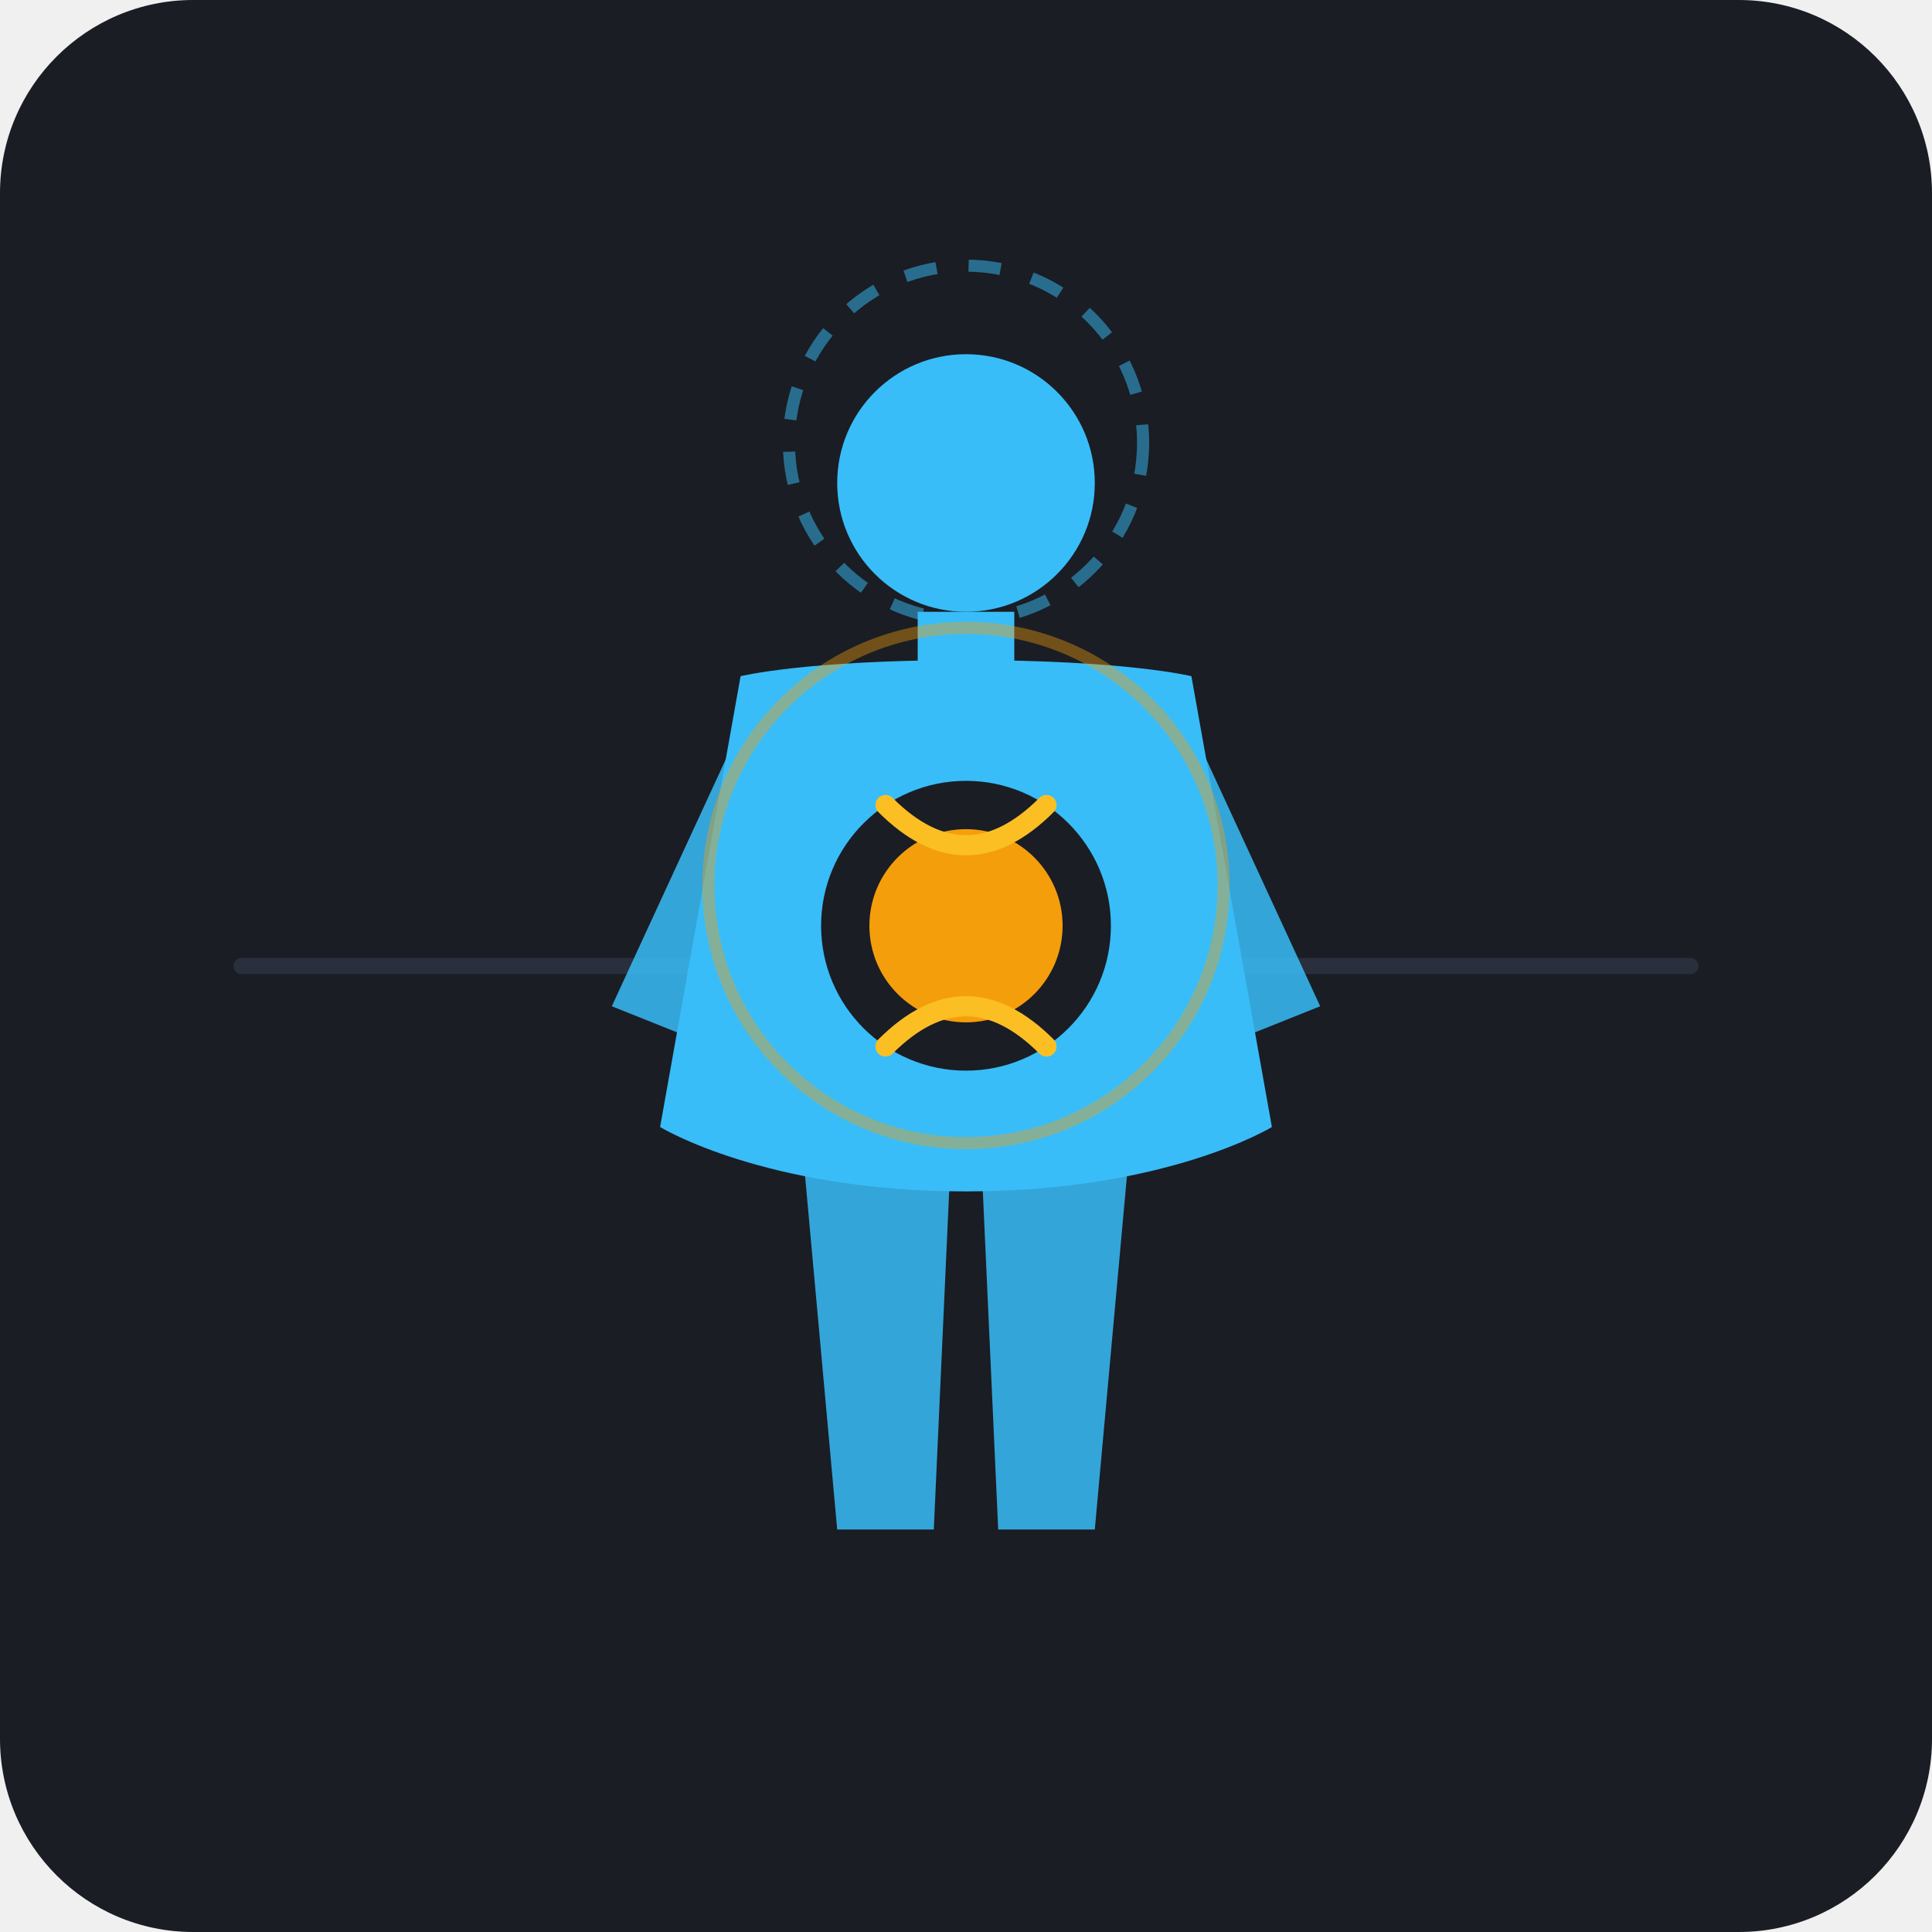
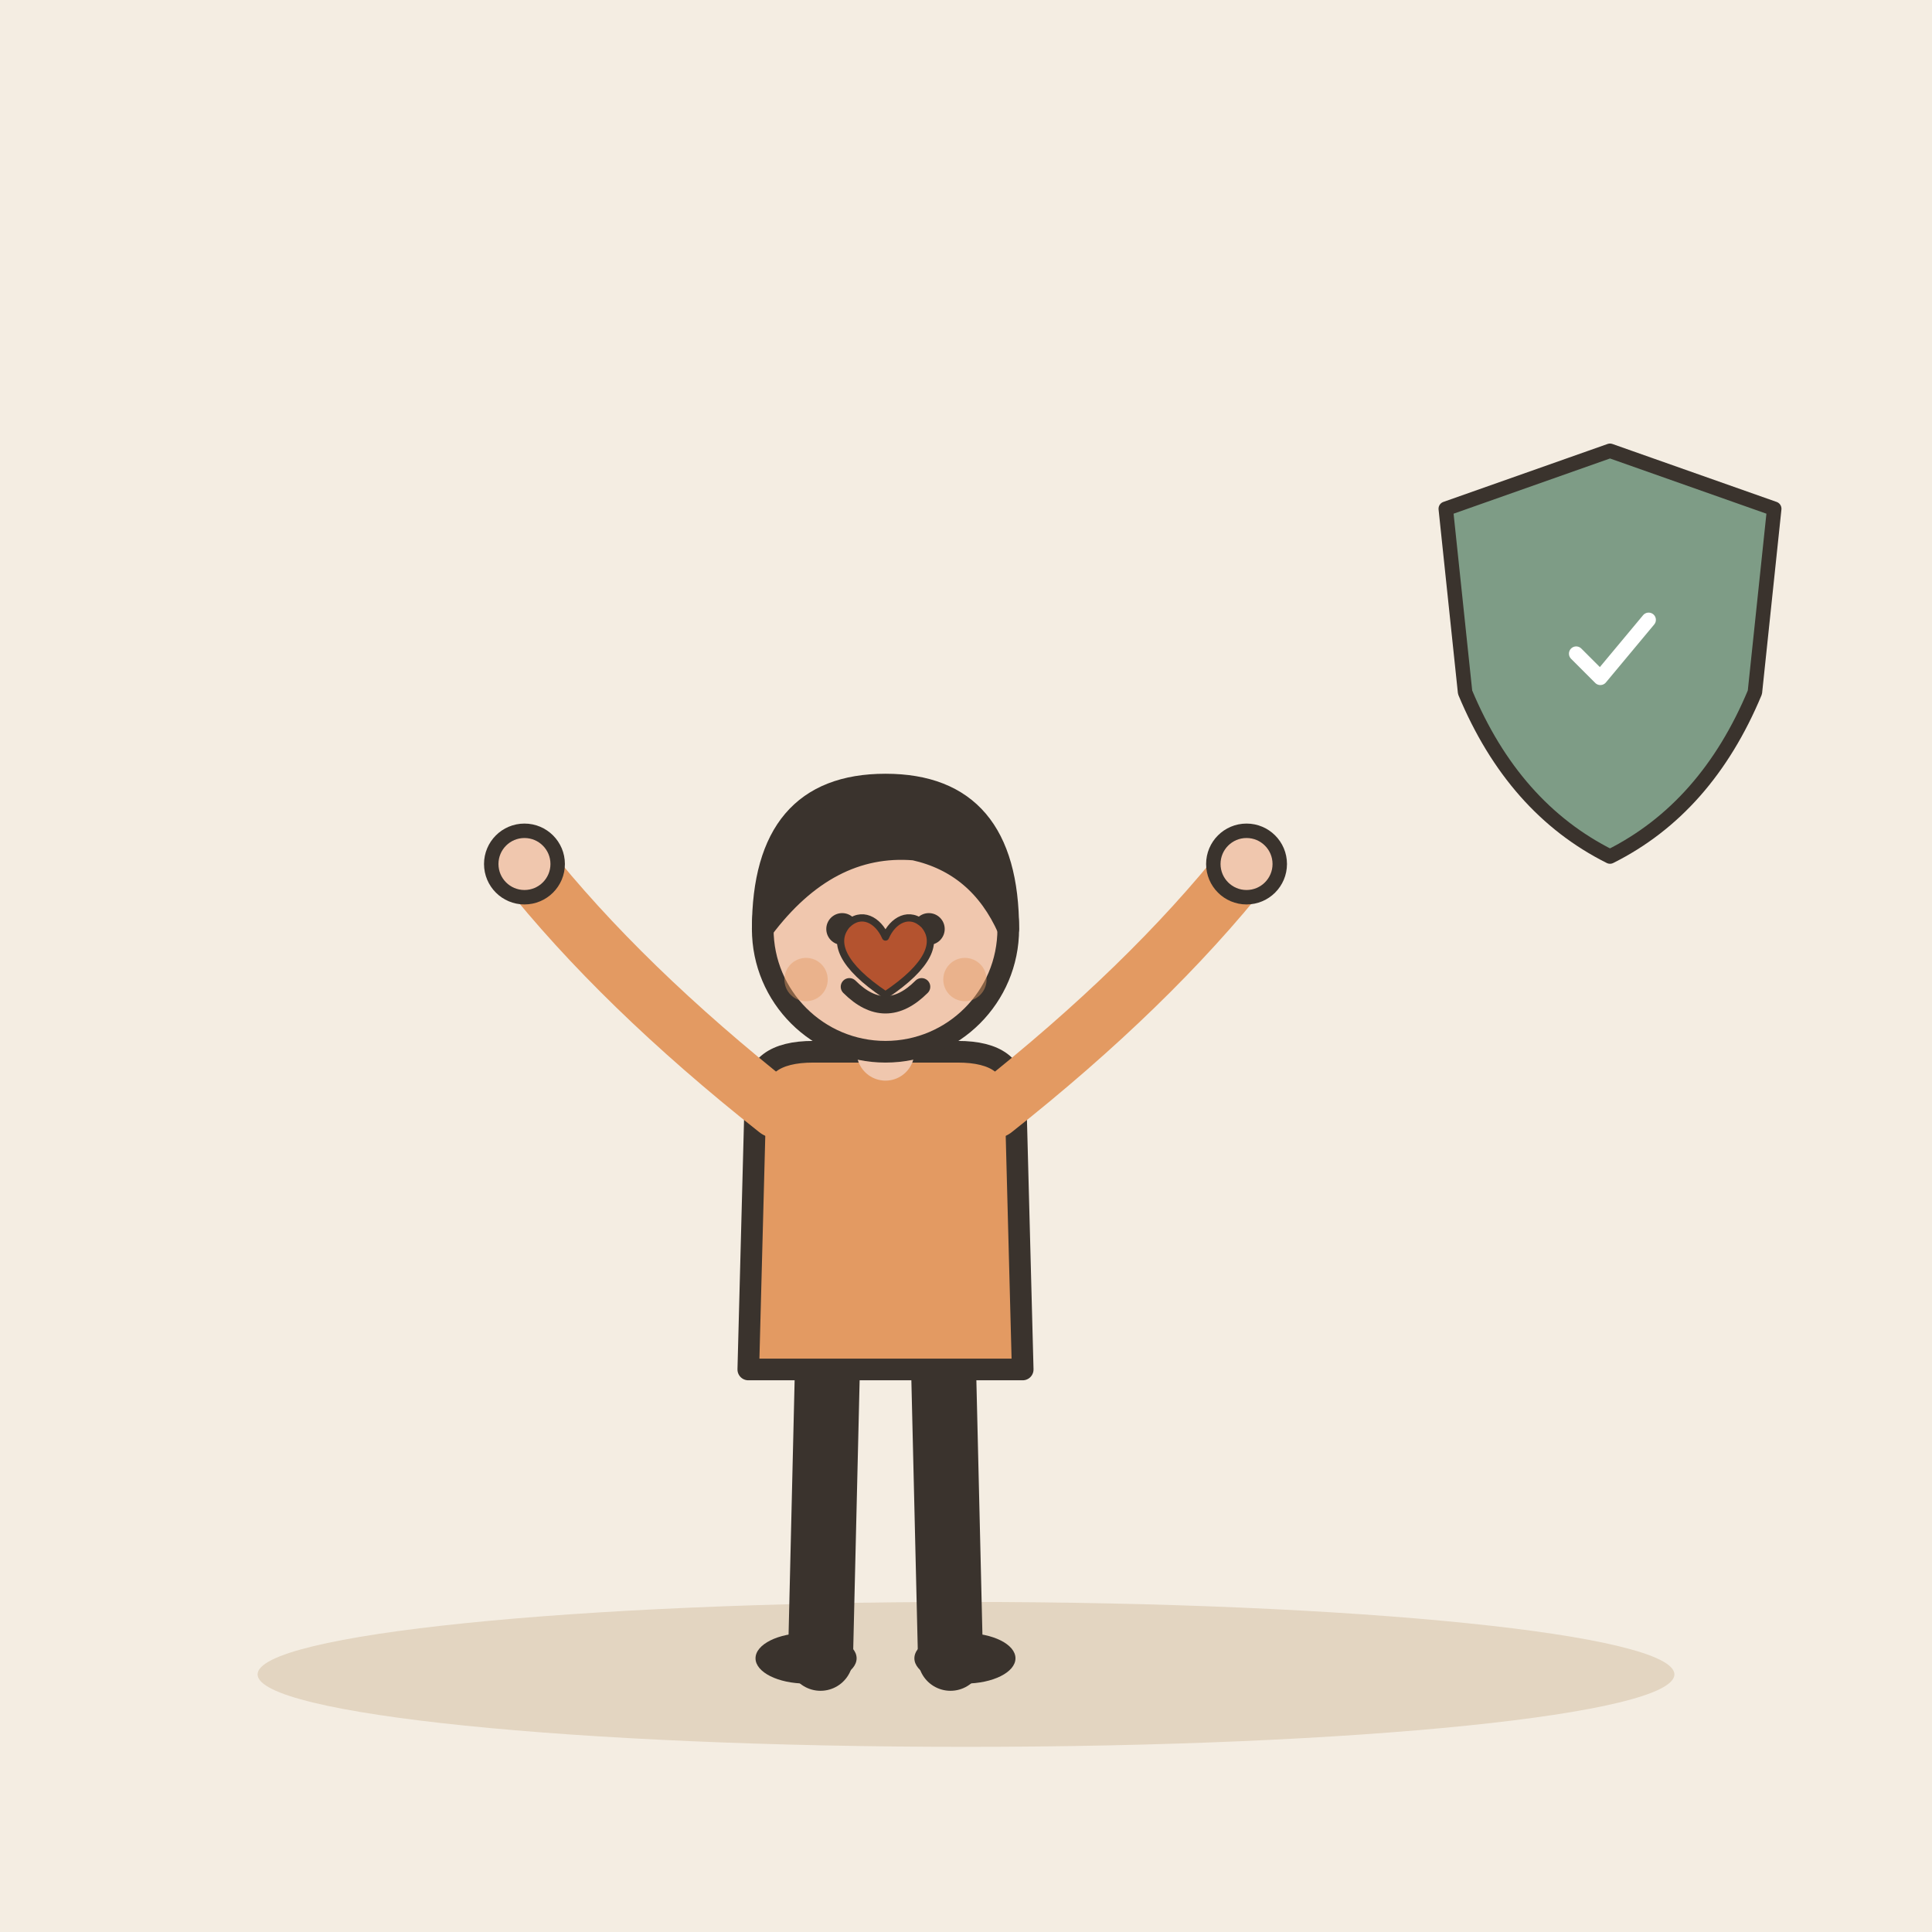
- <svg xmlns="http://www.w3.org/2000/svg" viewBox="0 0 240 240">
-   <rect width="240" height="240" rx="24" fill="#1A1D24" />
-   <path d="M 30,120 H 90 L 105,95 L 120,145 L 135,105 L 150,120 H 210" fill="none" stroke="#2A2F3D" stroke-width="2" stroke-linecap="round" stroke-linejoin="round" />
-   <g transform="translate(0, 5)">
-     <circle cx="120" cy="55" r="16" fill="#38BDF8" />
-     <path d="M 114,71 H 126 V 79 H 114 Z" fill="#38BDF8" />
-     <path d="M 92,79 C 92,79 100,77 120,77 C 140,77 148,79 148,79 L 158,135 C 158,135 145,143 120,143 C 95,143 82,135 82,135 Z" fill="#38BDF8" />
-     <circle cx="120" cy="110" r="18" fill="#1A1D24" />
-     <circle cx="120" cy="110" r="12" fill="#F59E0B" />
-     <path d="M 110,95 Q 120,105 130,95" fill="none" stroke="#FBBF24" stroke-width="2.5" stroke-linecap="round" />
-     <path d="M 110,125 Q 120,115 130,125" fill="none" stroke="#FBBF24" stroke-width="2.5" stroke-linecap="round" />
-     <path d="M 94,81 L 76,120 L 86,124 L 98,92 Z" fill="#38BDF8" opacity="0.85" />
-     <path d="M 146,81 L 164,120 L 154,124 L 142,92 Z" fill="#38BDF8" opacity="0.85" />
-     <path d="M 100,141 L 104,185 L 116,185 L 118,141 Z" fill="#38BDF8" opacity="0.85" />
-     <path d="M 140,141 L 136,185 L 124,185 L 122,141 Z" fill="#38BDF8" opacity="0.85" />
+ <svg xmlns="http://www.w3.org/2000/svg" viewBox="0 0 240 240" data-style="editorial">
+   <rect width="240" height="240" fill="#F4EDE2" />
+   <ellipse cx="120" cy="208" rx="88" ry="9" fill="#E3D5C1" />
+   <g transform="translate(110 206) scale(0.897 0.897)">
+     <path d="M-8 -42L-9 0" stroke="#3A332D" stroke-width="9" stroke-linecap="round" fill="none" />
+     <path d="M8 -42L9 0" stroke="#3A332D" stroke-width="9" stroke-linecap="round" fill="none" />
+     <ellipse cx="-11" cy="0" rx="7" ry="3.5" fill="#3A332D" />
+     <ellipse cx="11" cy="0" rx="7" ry="3.5" fill="#3A332D" />
+     <path d="M-18 -78Q-18 -84 -10 -84L10 -84Q18 -84 18 -78L19 -40L-19 -40Z" fill="#E39A62" stroke="#3A332D" stroke-width="3" stroke-linecap="round" stroke-linejoin="round" />
+     <path d="M-15 -76Q-36.5 -93 -50 -110" fill="none" stroke="#E39A62" stroke-width="8" stroke-linecap="round" stroke-linejoin="round" />
+     <circle cx="-50" cy="-110" r="4.6" fill="#F0C7AE" stroke="#3A332D" stroke-linecap="round" stroke-linejoin="round" stroke-width="2" />
+     <path d="M15 -76Q36.5 -93 50 -110" fill="none" stroke="#E39A62" stroke-width="8" stroke-linecap="round" stroke-linejoin="round" />
+     <circle cx="50" cy="-110" r="4.6" fill="#F0C7AE" stroke="#3A332D" stroke-linecap="round" stroke-linejoin="round" stroke-width="2" />
+     <path d="M0 -84L0 -88" stroke="#F0C7AE" stroke-width="8" stroke-linecap="round" fill="none" />
+     <circle cx="0" cy="-101" r="17" fill="#F0C7AE" stroke="#3A332D" stroke-width="3" stroke-linecap="round" stroke-linejoin="round" />
+     <path d="M-17 -101Q-17 -121 0 -121Q17 -121 17 -101Q13 -110 4 -112Q-8 -113 -17 -101Z" fill="#3A332D" stroke="#3A332D" stroke-width="3" stroke-linecap="round" stroke-linejoin="round" />
+     <circle cx="-6" cy="-101" r="2.2" fill="#3A332D" />
+     <circle cx="6" cy="-101" r="2.2" fill="#3A332D" />
+     <path d="M-5 -93Q0 -88 5 -93" fill="none" stroke="#3A332D" stroke-width="2.4" stroke-linecap="round" stroke-linejoin="round" />
+     <circle cx="-11" cy="-94" r="3" fill="#E39A62" opacity="0.45" />
+     <circle cx="11" cy="-94" r="3" fill="#E39A62" opacity="0.45" />
  </g>
-   <circle cx="120" cy="55" r="22" fill="none" stroke="#38BDF8" stroke-width="1.5" stroke-dasharray="4 4" opacity="0.5" />
-   <circle cx="120" cy="110" r="32" fill="none" stroke="#F59E0B" stroke-width="1.5" opacity="0.4" />
+   <g transform="translate(110 120) scale(0.3 0.3)">
+     <path d="M0 12C-18 0 -22 -10 -16 -17C-10 -23 -3 -19 0 -12C3 -19 10 -23 16 -17C22 -10 18 0 0 12Z" fill="#B4532F" stroke="#3A332D" stroke-width="3" stroke-linecap="round" stroke-linejoin="round" />
+   </g>
+   <g transform="translate(200 80) scale(0.6 0.6)">
+     <path d="M0 -40L34 -28L30 10Q20 34 0 44Q-20 34 -30 10L-34 -28Z" fill="#7E9C86" stroke="#3A332D" stroke-width="3" stroke-linecap="round" stroke-linejoin="round" />
+     <g transform="translate(0 2) scale(0.5 0.5)">
+       <path d="M-14 0l10 10l20 -24" fill="none" stroke="#FFFFFF" stroke-width="6" stroke-linecap="round" stroke-linejoin="round" />
+     </g>
+   </g>
</svg>
